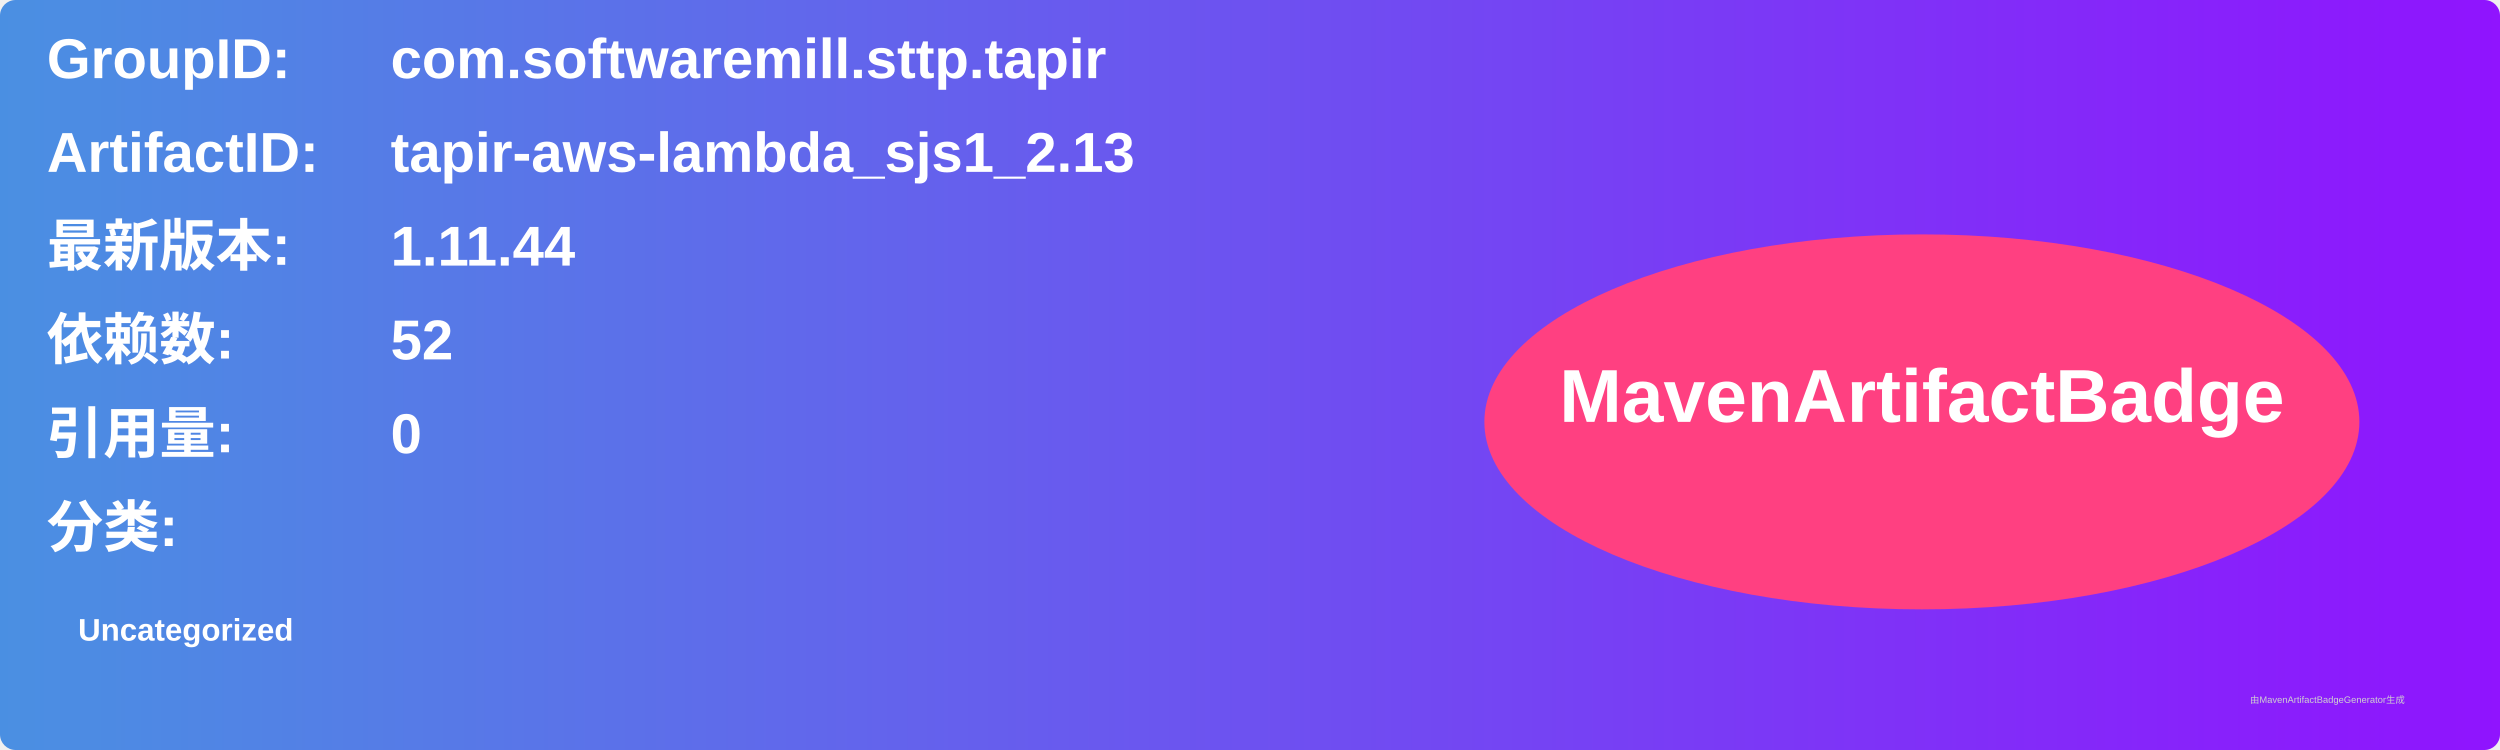
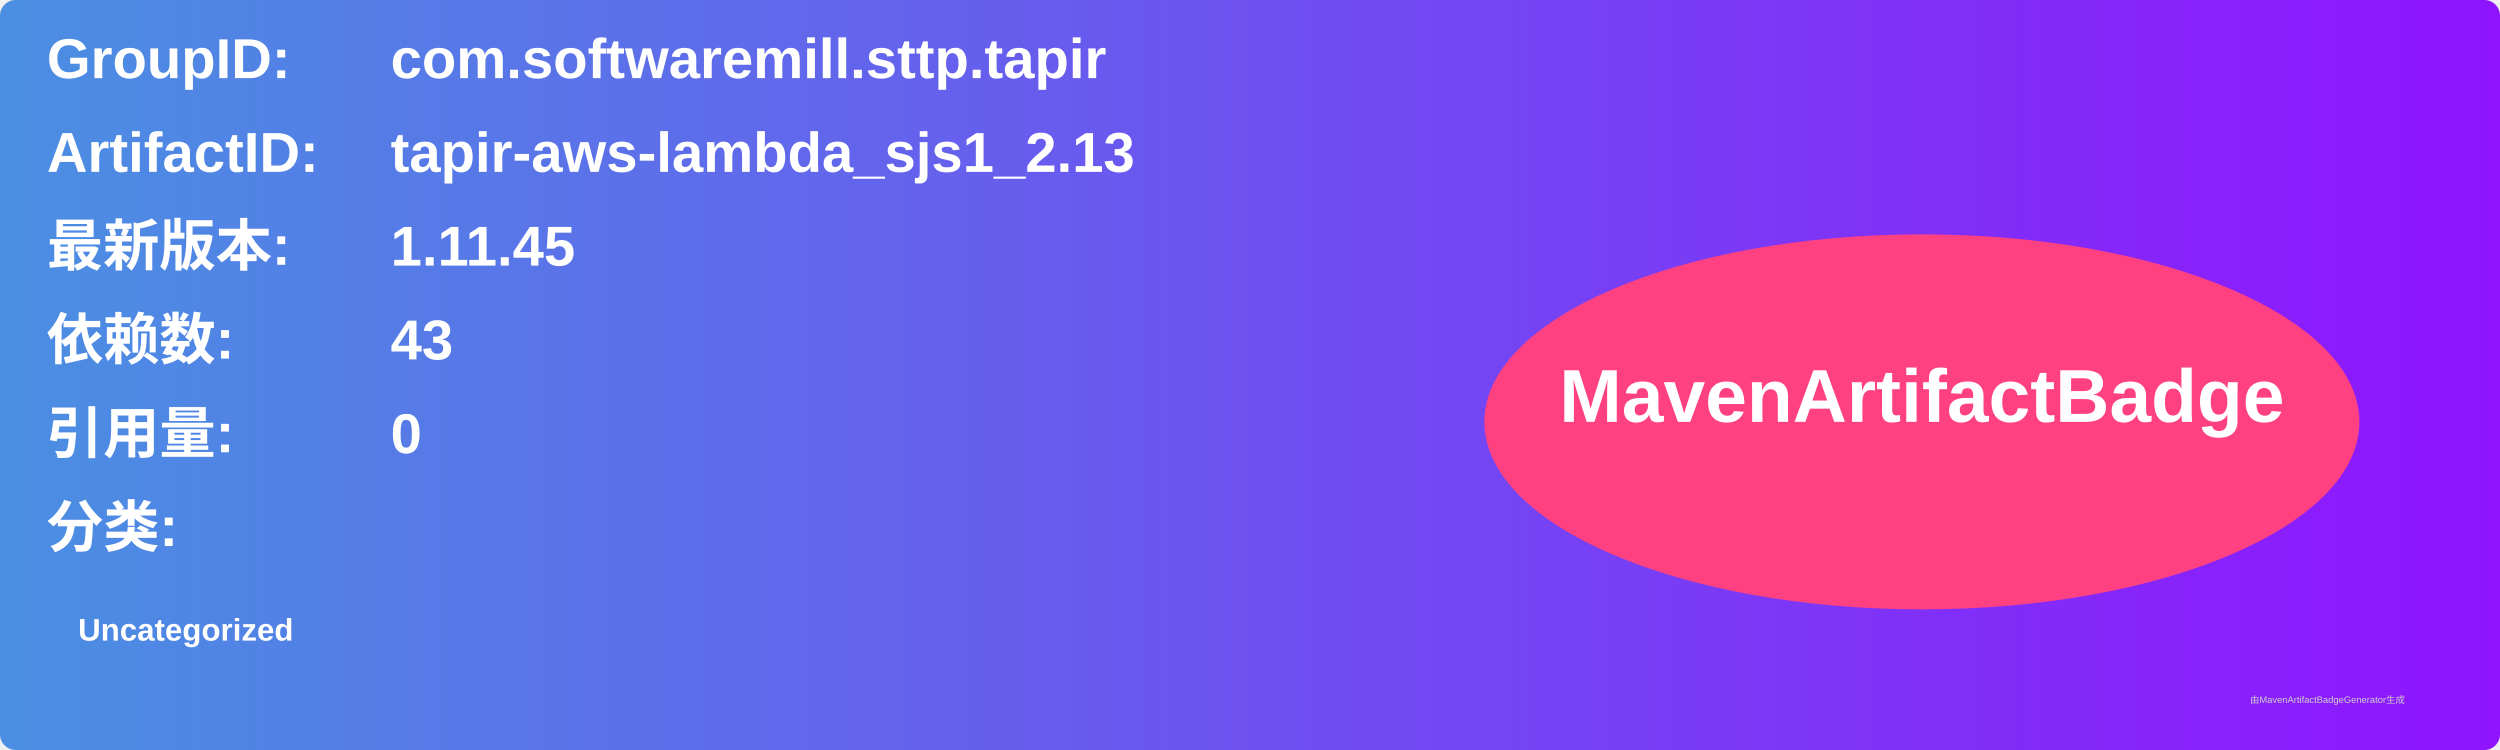
<svg xmlns="http://www.w3.org/2000/svg" width="800" height="240" viewBox="0 0 800 240">
  <linearGradient id="grad" x1="0%" y1="0%" x2="100%" y2="0%">
    <stop offset="0%" stop-color="#4a90e2" />
    <stop offset="100%" stop-color="#9013fe" />
  </linearGradient>
  <rect width="100%" height="100%" rx="5" ry="5" fill="url(#grad)" />
  <g transform="translate(15, 15)">
    <text x="0" y="10" font-family="Arial" font-size="18" fill="white" font-weight="bold" width="260">GroupID:</text>
    <text x="110" y="10" font-family="Arial" font-size="18" fill="white" font-weight="bold" width="460">com.softwaremill.sttp.tapir</text>
    <text x="0" y="40" font-family="Arial" font-size="18" fill="white" font-weight="bold" width="260">ArtifactID:</text>
    <text x="110" y="40" font-family="Arial" font-size="18" fill="white" font-weight="bold" width="460">tapir-aws-lambda_sjs1_2.13</text>
    <text x="0" y="70" font-family="Arial" font-size="18" fill="white" font-weight="bold">最新版本:</text>
    <text x="110" y="70" font-family="Arial" font-size="18" fill="white" font-weight="bold">
-       <tspan font-weight="bold">1.11.44</tspan>
+       <tspan font-weight="bold">1.11.45</tspan>
    </text>
    <text x="0" y="100" font-family="Arial" font-size="18" fill="white" font-weight="bold">依赖数: </text>
    <text x="110" y="100" font-family="Arial" font-size="18" fill="white">
-       <tspan font-weight="bold">52</tspan>
+       <tspan font-weight="bold">43</tspan>
    </text>
    <text x="0" y="130" font-family="Arial" font-size="18" fill="white" font-weight="bold">引用量: </text>
    <text x="110" y="130" font-family="Arial" font-size="18" fill="white">
      <tspan font-weight="bold">0</tspan>
    </text>
    <text x="0" y="160" font-family="Arial" font-size="18" fill="white" font-weight="bold">分类:</text>
    <text x="10" y="190" font-family="Arial" font-size="10" fill="white">
      <tspan font-weight="bold">Uncategorized</tspan>
    </text>
    <ellipse cx="600" cy="120" rx="140" ry="60" fill="#ff4081" />
    <text x="600" y="120" text-anchor="middle" font-family="Arial" font-size="24" fill="white" font-weight="bold">MavenArtifactBadge</text>
  </g>
  <text x="720" y="225" font-family="Arial" font-size="3" fill="#d0d0d0">由MavenArtifactBadgeGenerator生成</text>
</svg>
